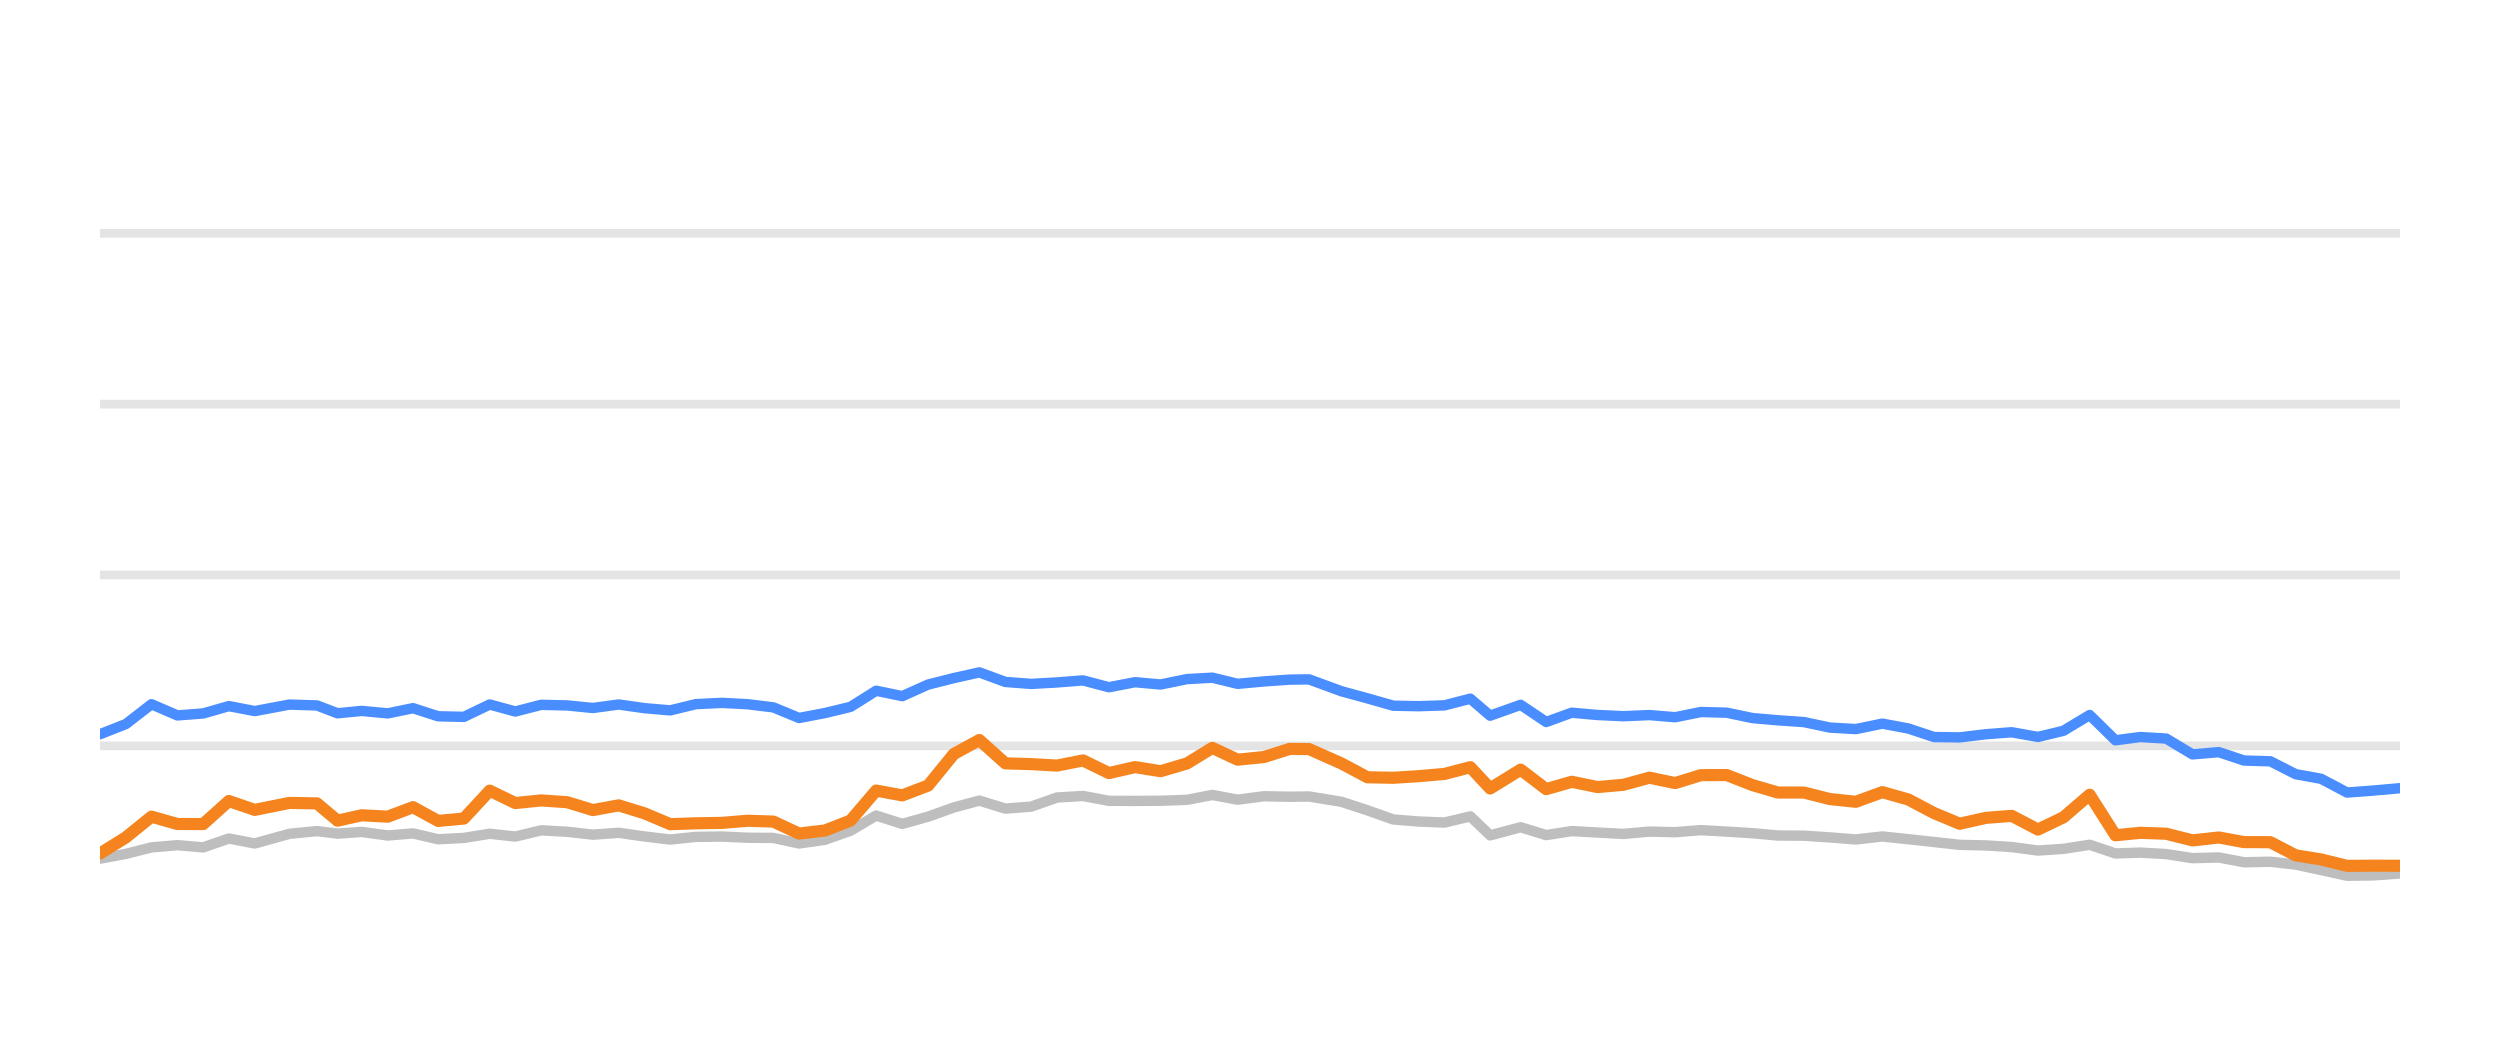
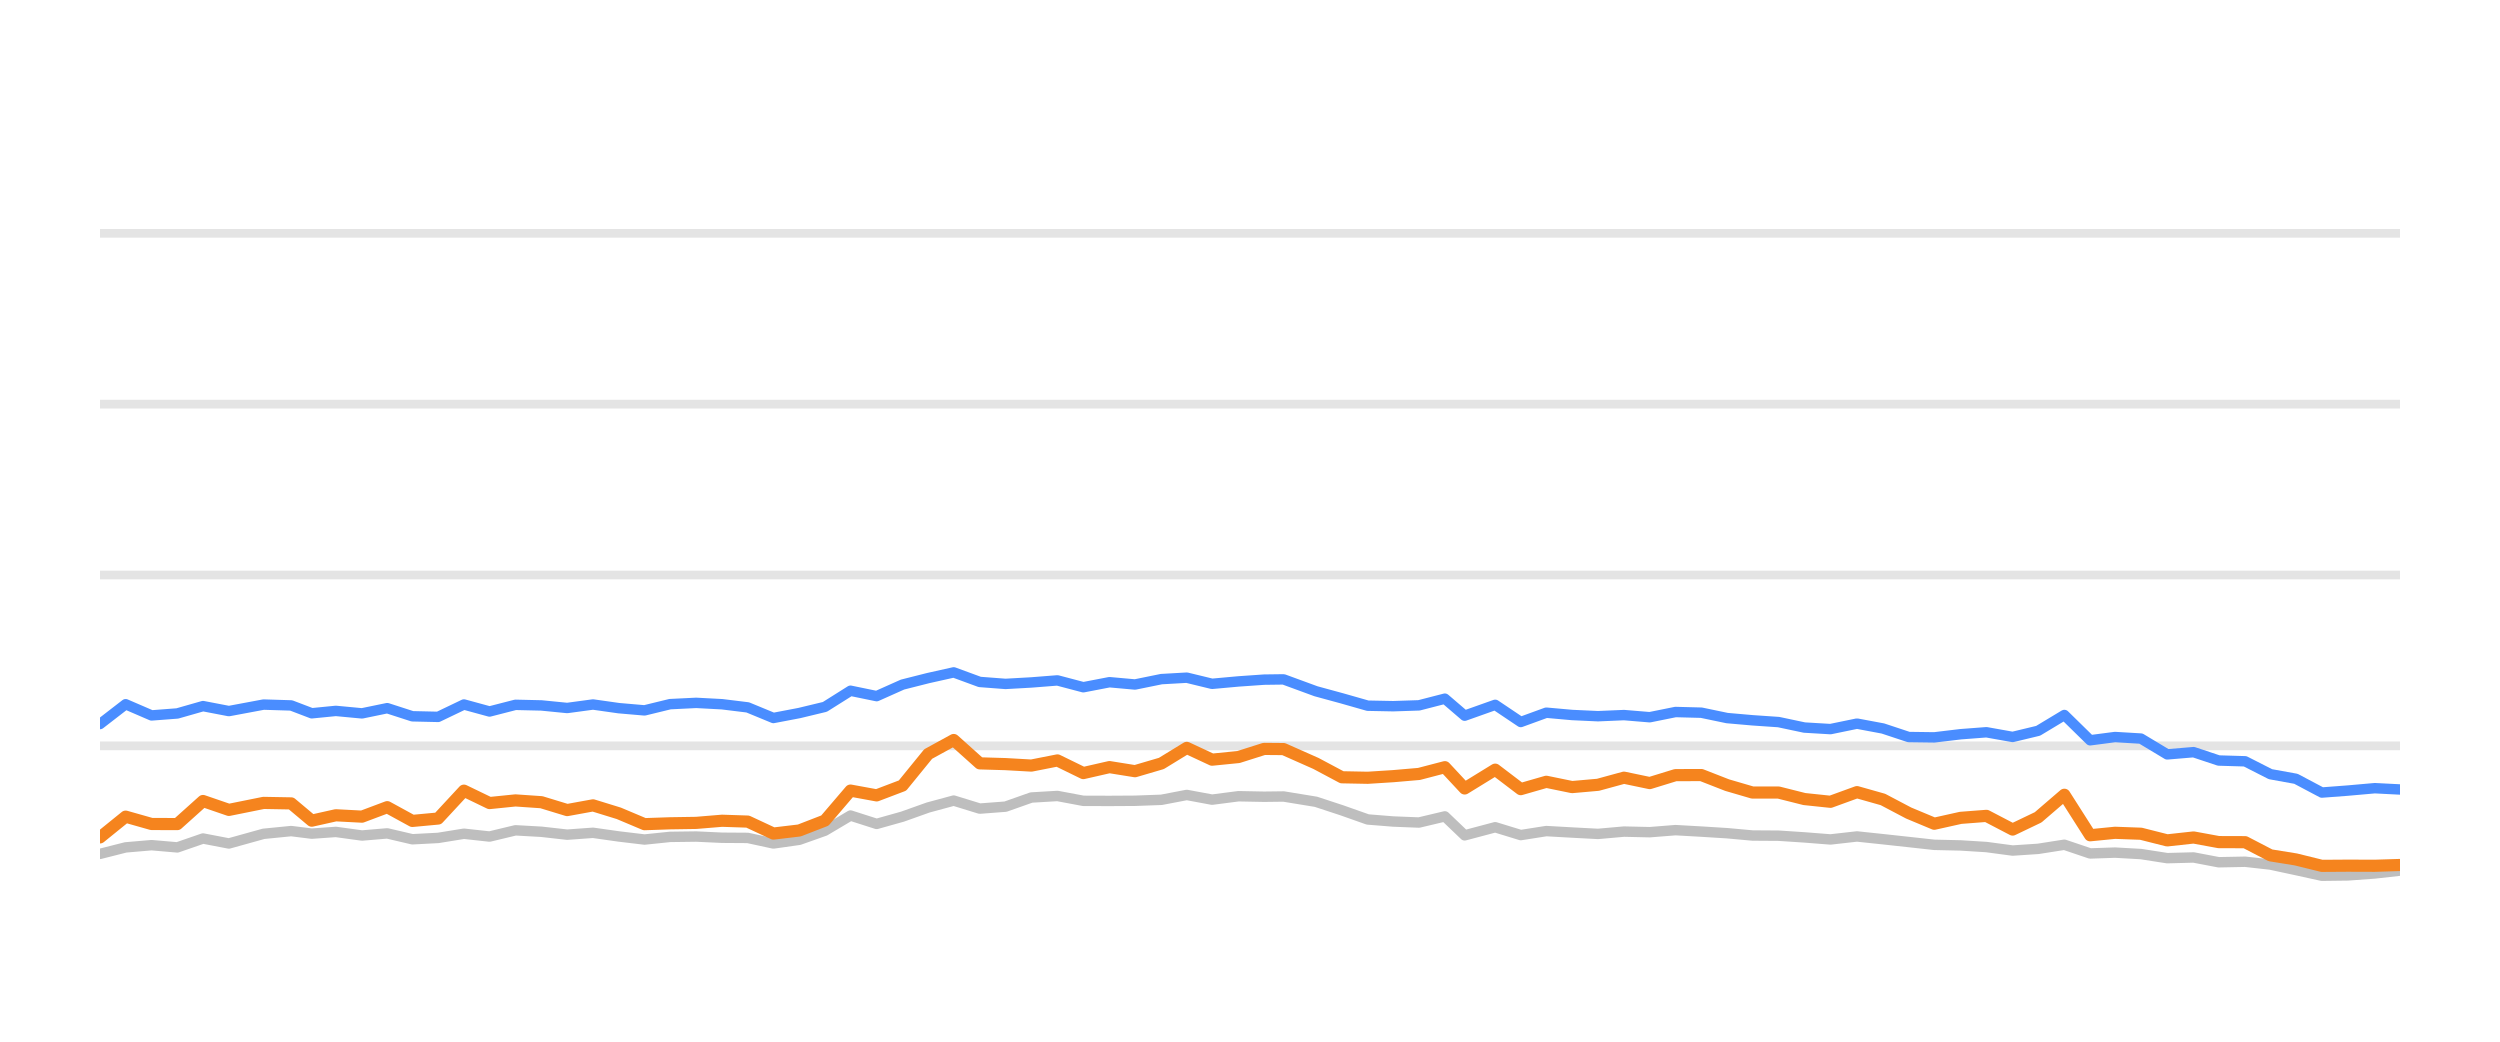
<svg xmlns="http://www.w3.org/2000/svg" width="144pt" height="60pt" viewBox="0 0 144 60" version="1.1">
  <defs>
    <style type="text/css">*{stroke-linejoin: round; stroke-linecap: butt}</style>
  </defs>
  <g id="figure_1">
    <g id="patch_1">
      <path d="M 0 60  L 144 60  L 144 0  L 0 0  L 0 60  z " style="fill: none; opacity: 0" />
    </g>
    <g id="axes_1">
      <g id="patch_2">
        <path d="M 5.76 52.8  L 138.24 52.8  L 138.24 3.6  L 5.76 3.6  L 5.76 52.8  z " style="fill: none" />
      </g>
      <g id="matplotlib.axis_1" />
      <g id="matplotlib.axis_2" />
      <g id="line2d_1">
-         <path d="M 5.76 42.96  L 138.24 42.96  " clip-path="url(#p94d2171ed8)" style="fill: none; stroke: #b2b2b2; stroke-opacity: 0.35; stroke-width: 0.5; stroke-linecap: square" />
+         <path d="M 5.76 42.96  L 138.24 42.96  " clip-path="url(#p045ce0c1a7)" style="fill: none; stroke: #b2b2b2; stroke-opacity: 0.35; stroke-width: 0.5; stroke-linecap: square" />
      </g>
      <g id="line2d_2">
-         <path d="M 5.76 33.12  L 138.24 33.12  " clip-path="url(#p94d2171ed8)" style="fill: none; stroke: #b2b2b2; stroke-opacity: 0.35; stroke-width: 0.5; stroke-linecap: square" />
+         <path d="M 5.76 33.12  L 138.24 33.12  " clip-path="url(#p045ce0c1a7)" style="fill: none; stroke: #b2b2b2; stroke-opacity: 0.35; stroke-width: 0.5; stroke-linecap: square" />
      </g>
      <g id="line2d_3">
-         <path d="M 5.76 23.28  L 138.24 23.28  " clip-path="url(#p94d2171ed8)" style="fill: none; stroke: #b2b2b2; stroke-opacity: 0.35; stroke-width: 0.5; stroke-linecap: square" />
+         <path d="M 5.76 23.28  L 138.24 23.28  " clip-path="url(#p045ce0c1a7)" style="fill: none; stroke: #b2b2b2; stroke-opacity: 0.35; stroke-width: 0.5; stroke-linecap: square" />
      </g>
      <g id="line2d_4">
-         <path d="M 5.76 13.44  L 138.24 13.44  " clip-path="url(#p94d2171ed8)" style="fill: none; stroke: #b2b2b2; stroke-opacity: 0.35; stroke-width: 0.5; stroke-linecap: square" />
+         <path d="M 5.76 13.44  L 138.24 13.44  " clip-path="url(#p045ce0c1a7)" style="fill: none; stroke: #b2b2b2; stroke-opacity: 0.35; stroke-width: 0.5; stroke-linecap: square" />
      </g>
      <g id="line2d_5">
-         <path d="M 5.76 49.459  L 7.25 49.184  L 8.726 48.81  L 10.22 48.682  L 11.702 48.81  L 13.182 48.298  L 14.672 48.584  L 16.669 48.028  L 18.259 47.87  L 19.443 48.018  L 20.83 47.919  L 22.337 48.126  L 23.79 48.003  L 25.237 48.342  L 26.72 48.264  L 28.207 48.023  L 29.681 48.185  L 31.174 47.826  L 32.667 47.91  L 34.152 48.077  L 35.638 47.969  L 37.123 48.18  L 38.605 48.357  L 40.076 48.205  L 41.58 48.185  L 43.07 48.254  L 44.548 48.264  L 46.026 48.584  L 47.518 48.372  L 48.991 47.85  L 50.466 46.975  L 51.972 47.457  L 53.46 47.039  L 54.938 46.512  L 56.409 46.114  L 57.909 46.576  L 59.392 46.463  L 60.881 45.937  L 62.382 45.848  L 63.874 46.128  L 65.378 46.133  L 66.848 46.124  L 68.369 46.069  L 69.83 45.789  L 71.286 46.06  L 72.808 45.863  L 74.283 45.892  L 75.403 45.878  L 77.267 46.183  L 78.763 46.675  L 80.25 47.201  L 81.714 47.319  L 83.202 47.378  L 84.691 47.024  L 85.832 48.116  L 87.589 47.649  L 89.061 48.101  L 90.533 47.87  L 92.017 47.954  L 93.51 48.033  L 95.005 47.9  L 96.488 47.934  L 97.973 47.816  L 99.46 47.9  L 100.945 47.993  L 102.408 48.126  L 103.909 48.136  L 105.392 48.234  L 106.896 48.352  L 108.422 48.18  L 109.917 48.338  L 111.4 48.5  L 112.874 48.662  L 114.393 48.697  L 115.876 48.79  L 117.386 48.992  L 118.853 48.894  L 120.364 48.657  L 121.848 49.159  L 123.282 49.11  L 124.773 49.194  L 126.287 49.43  L 127.805 49.39  L 129.252 49.666  L 130.773 49.636  L 132.23 49.799  L 133.697 50.114  L 135.192 50.443  L 136.681 50.424  L 138.24 50.31  " clip-path="url(#p94d2171ed8)" style="fill: none; stroke: #bebebe; stroke-width: 0.6; stroke-linecap: round" />
+         <path d="M 5.76 49.184  L 7.237 48.81  L 8.73 48.682  L 10.213 48.81  L 11.694 48.298  L 13.184 48.584  L 15.182 48.028  L 16.772 47.87  L 17.957 48.018  L 19.344 47.919  L 20.851 48.126  L 22.305 48.003  L 23.752 48.342  L 25.236 48.264  L 26.723 48.023  L 28.198 48.185  L 29.691 47.826  L 31.185 47.91  L 32.67 48.077  L 34.157 47.969  L 35.642 48.18  L 37.125 48.357  L 38.595 48.205  L 40.1 48.185  L 41.59 48.254  L 43.07 48.264  L 44.548 48.584  L 46.04 48.372  L 47.513 47.85  L 48.989 46.975  L 50.495 47.457  L 51.984 47.039  L 53.462 46.512  L 54.934 46.114  L 56.434 46.576  L 57.917 46.463  L 59.407 45.937  L 60.908 45.848  L 62.4 46.128  L 63.905 46.133  L 65.376 46.124  L 66.897 46.069  L 68.359 45.789  L 69.815 46.06  L 71.337 45.863  L 72.813 45.892  L 73.934 45.878  L 75.798 46.183  L 77.294 46.675  L 78.782 47.201  L 80.246 47.319  L 81.734 47.378  L 83.224 47.024  L 84.365 48.116  L 86.123 47.649  L 87.596 48.101  L 89.067 47.87  L 90.552 47.954  L 92.045 48.033  L 93.541 47.9  L 95.024 47.934  L 96.51 47.816  L 97.998 47.9  L 99.483 47.993  L 100.946 48.126  L 102.447 48.136  L 103.932 48.234  L 105.435 48.352  L 106.962 48.18  L 108.457 48.338  L 109.941 48.5  L 111.415 48.662  L 112.935 48.697  L 114.418 48.79  L 115.928 48.992  L 117.397 48.894  L 118.907 48.657  L 120.392 49.159  L 121.827 49.11  L 123.318 49.194  L 124.832 49.43  L 126.351 49.39  L 127.798 49.666  L 129.319 49.636  L 130.777 49.799  L 132.245 50.114  L 133.74 50.443  L 135.23 50.424  L 136.789 50.31  L 138.24 50.148  " clip-path="url(#p045ce0c1a7)" style="fill: none; stroke: #bebebe; stroke-width: 0.6; stroke-linecap: round" />
      </g>
      <g id="line2d_6">
-         <path d="M 5.76 42.291  L 7.25 41.705  L 8.726 40.564  L 10.22 41.208  L 11.702 41.095  L 13.182 40.672  L 14.672 40.958  L 16.669 40.584  L 18.259 40.633  L 19.443 41.085  L 20.83 40.948  L 22.337 41.09  L 23.79 40.79  L 25.237 41.258  L 26.72 41.292  L 28.207 40.579  L 29.681 40.982  L 31.174 40.598  L 32.667 40.633  L 34.152 40.78  L 35.638 40.579  L 37.123 40.79  L 38.605 40.918  L 40.076 40.559  L 41.58 40.485  L 43.07 40.564  L 44.548 40.746  L 46.026 41.356  L 47.518 41.071  L 48.991 40.716  L 50.466 39.787  L 51.972 40.097  L 53.46 39.432  L 54.938 39.058  L 56.409 38.729  L 57.909 39.28  L 59.392 39.393  L 60.881 39.309  L 62.382 39.191  L 63.874 39.585  L 65.378 39.295  L 66.848 39.427  L 68.369 39.117  L 69.83 39.034  L 71.286 39.388  L 72.808 39.25  L 74.283 39.147  L 75.403 39.132  L 77.267 39.816  L 78.763 40.224  L 80.25 40.648  L 81.714 40.677  L 83.202 40.628  L 84.691 40.244  L 85.832 41.223  L 87.589 40.598  L 89.061 41.587  L 90.533 41.051  L 92.017 41.184  L 93.51 41.253  L 95.005 41.189  L 96.488 41.312  L 97.973 41.012  L 99.46 41.051  L 100.945 41.361  L 102.408 41.489  L 103.909 41.592  L 105.392 41.907  L 106.896 41.996  L 108.422 41.681  L 109.917 41.961  L 111.4 42.453  L 112.874 42.473  L 114.393 42.291  L 115.876 42.178  L 117.386 42.448  L 118.853 42.094  L 120.364 41.184  L 121.848 42.64  L 123.282 42.453  L 124.773 42.542  L 126.287 43.452  L 127.805 43.324  L 129.252 43.806  L 130.773 43.851  L 132.23 44.593  L 133.697 44.859  L 135.192 45.651  L 136.681 45.538  L 138.24 45.4  " clip-path="url(#p94d2171ed8)" style="fill: none; stroke: #4a8dff; stroke-width: 0.6; stroke-linecap: round" />
+         <path d="M 5.76 41.705  L 7.237 40.564  L 8.73 41.208  L 10.213 41.095  L 11.694 40.672  L 13.184 40.958  L 15.182 40.584  L 16.772 40.633  L 17.957 41.085  L 19.344 40.948  L 20.851 41.09  L 22.305 40.79  L 23.752 41.258  L 25.236 41.292  L 26.723 40.579  L 28.198 40.982  L 29.691 40.598  L 31.185 40.633  L 32.67 40.78  L 34.157 40.579  L 35.642 40.79  L 37.125 40.918  L 38.595 40.559  L 40.1 40.485  L 41.59 40.564  L 43.07 40.746  L 44.548 41.356  L 46.04 41.071  L 47.513 40.716  L 48.989 39.787  L 50.495 40.097  L 51.984 39.432  L 53.462 39.058  L 54.934 38.729  L 56.434 39.28  L 57.917 39.393  L 59.407 39.309  L 60.908 39.191  L 62.4 39.585  L 63.905 39.295  L 65.376 39.427  L 66.897 39.117  L 68.359 39.034  L 69.815 39.388  L 71.337 39.25  L 72.813 39.147  L 73.934 39.132  L 75.798 39.816  L 77.294 40.224  L 78.782 40.648  L 80.246 40.677  L 81.734 40.628  L 83.224 40.244  L 84.365 41.223  L 86.123 40.598  L 87.596 41.587  L 89.067 41.051  L 90.552 41.184  L 92.045 41.253  L 93.541 41.189  L 95.024 41.312  L 96.51 41.012  L 97.998 41.051  L 99.483 41.361  L 100.946 41.489  L 102.447 41.592  L 103.932 41.907  L 105.435 41.996  L 106.962 41.681  L 108.457 41.961  L 109.941 42.453  L 111.415 42.473  L 112.935 42.291  L 114.418 42.178  L 115.928 42.448  L 117.397 42.094  L 118.907 41.184  L 120.392 42.64  L 121.827 42.453  L 123.318 42.542  L 124.832 43.452  L 126.351 43.324  L 127.798 43.806  L 129.319 43.851  L 130.777 44.593  L 132.245 44.859  L 133.74 45.651  L 135.23 45.538  L 136.789 45.4  L 138.24 45.474  " clip-path="url(#p045ce0c1a7)" style="fill: none; stroke: #4a8dff; stroke-width: 0.6; stroke-linecap: round" />
      </g>
      <g id="line2d_7">
-         <path d="M 5.76 49.159  L 7.25 48.234  L 8.726 47.039  L 10.22 47.462  L 11.702 47.467  L 13.182 46.138  L 14.672 46.65  L 16.669 46.247  L 18.259 46.276  L 19.443 47.27  L 20.83 46.96  L 22.337 47.039  L 23.79 46.493  L 25.237 47.285  L 26.72 47.147  L 28.207 45.543  L 29.681 46.256  L 31.174 46.104  L 32.667 46.207  L 34.152 46.66  L 35.638 46.389  L 37.123 46.847  L 38.605 47.472  L 40.076 47.422  L 41.58 47.398  L 43.07 47.275  L 44.548 47.324  L 46.026 48.013  L 47.518 47.836  L 48.991 47.265  L 50.466 45.538  L 51.972 45.814  L 53.46 45.248  L 54.938 43.432  L 56.409 42.625  L 57.909 43.969  L 59.392 44.013  L 60.881 44.097  L 62.382 43.801  L 63.874 44.529  L 65.378 44.185  L 66.848 44.421  L 68.369 43.974  L 69.83 43.078  L 71.286 43.757  L 72.808 43.605  L 74.283 43.137  L 75.403 43.147  L 77.267 43.974  L 78.763 44.771  L 80.25 44.8  L 81.714 44.707  L 83.202 44.579  L 84.691 44.19  L 85.832 45.415  L 87.589 44.333  L 89.061 45.454  L 90.533 45.031  L 92.017 45.336  L 93.51 45.204  L 95.005 44.795  L 96.488 45.105  L 97.973 44.648  L 99.46 44.643  L 100.945 45.223  L 102.408 45.651  L 103.909 45.651  L 105.392 46.025  L 106.896 46.183  L 108.422 45.627  L 109.917 46.05  L 111.4 46.832  L 112.874 47.447  L 114.393 47.108  L 115.876 46.994  L 117.386 47.782  L 118.853 47.078  L 120.364 45.779  L 121.848 48.111  L 123.282 47.969  L 124.773 48.023  L 126.287 48.406  L 127.805 48.239  L 129.252 48.505  L 130.773 48.51  L 132.23 49.267  L 133.697 49.504  L 135.192 49.873  L 136.681 49.863  L 138.24 49.868  " clip-path="url(#p94d2171ed8)" style="fill: none; stroke: #f5841e; stroke-width: 0.7; stroke-linecap: round" />
+         <path d="M 5.76 48.234  L 7.237 47.039  L 8.73 47.462  L 10.213 47.467  L 11.694 46.138  L 13.184 46.65  L 15.182 46.247  L 16.772 46.276  L 17.957 47.27  L 19.344 46.96  L 20.851 47.039  L 22.305 46.493  L 23.752 47.285  L 25.236 47.147  L 26.723 45.543  L 28.198 46.256  L 29.691 46.104  L 31.185 46.207  L 32.67 46.66  L 34.157 46.389  L 35.642 46.847  L 37.125 47.472  L 38.595 47.422  L 40.1 47.398  L 41.59 47.275  L 43.07 47.324  L 44.548 48.013  L 46.04 47.836  L 47.513 47.265  L 48.989 45.538  L 50.495 45.814  L 51.984 45.248  L 53.462 43.432  L 54.934 42.625  L 56.434 43.969  L 57.917 44.013  L 59.407 44.097  L 60.908 43.801  L 62.4 44.529  L 63.905 44.185  L 65.376 44.421  L 66.897 43.974  L 68.359 43.078  L 69.815 43.757  L 71.337 43.605  L 72.813 43.137  L 73.934 43.147  L 75.798 43.974  L 77.294 44.771  L 78.782 44.8  L 80.246 44.707  L 81.734 44.579  L 83.224 44.19  L 84.365 45.415  L 86.123 44.333  L 87.596 45.454  L 89.067 45.031  L 90.552 45.336  L 92.045 45.204  L 93.541 44.795  L 95.024 45.105  L 96.51 44.648  L 97.998 44.643  L 99.483 45.223  L 100.946 45.651  L 102.447 45.651  L 103.932 46.025  L 105.435 46.183  L 106.962 45.627  L 108.457 46.05  L 109.941 46.832  L 111.415 47.447  L 112.935 47.108  L 114.418 46.994  L 115.928 47.782  L 117.397 47.078  L 118.907 45.779  L 120.392 48.111  L 121.827 47.969  L 123.318 48.023  L 124.832 48.406  L 126.351 48.239  L 127.798 48.505  L 129.319 48.51  L 130.777 49.267  L 132.245 49.504  L 133.74 49.873  L 135.23 49.863  L 136.789 49.868  L 138.24 49.823  " clip-path="url(#p045ce0c1a7)" style="fill: none; stroke: #f5841e; stroke-width: 0.7; stroke-linecap: round" />
      </g>
    </g>
  </g>
  <defs>
-     <clipPath id="p94d2171ed8">
+     <clipPath id="p045ce0c1a7">
      <rect x="5.76" y="3.6" width="132.48" height="49.2" />
    </clipPath>
  </defs>
</svg>
